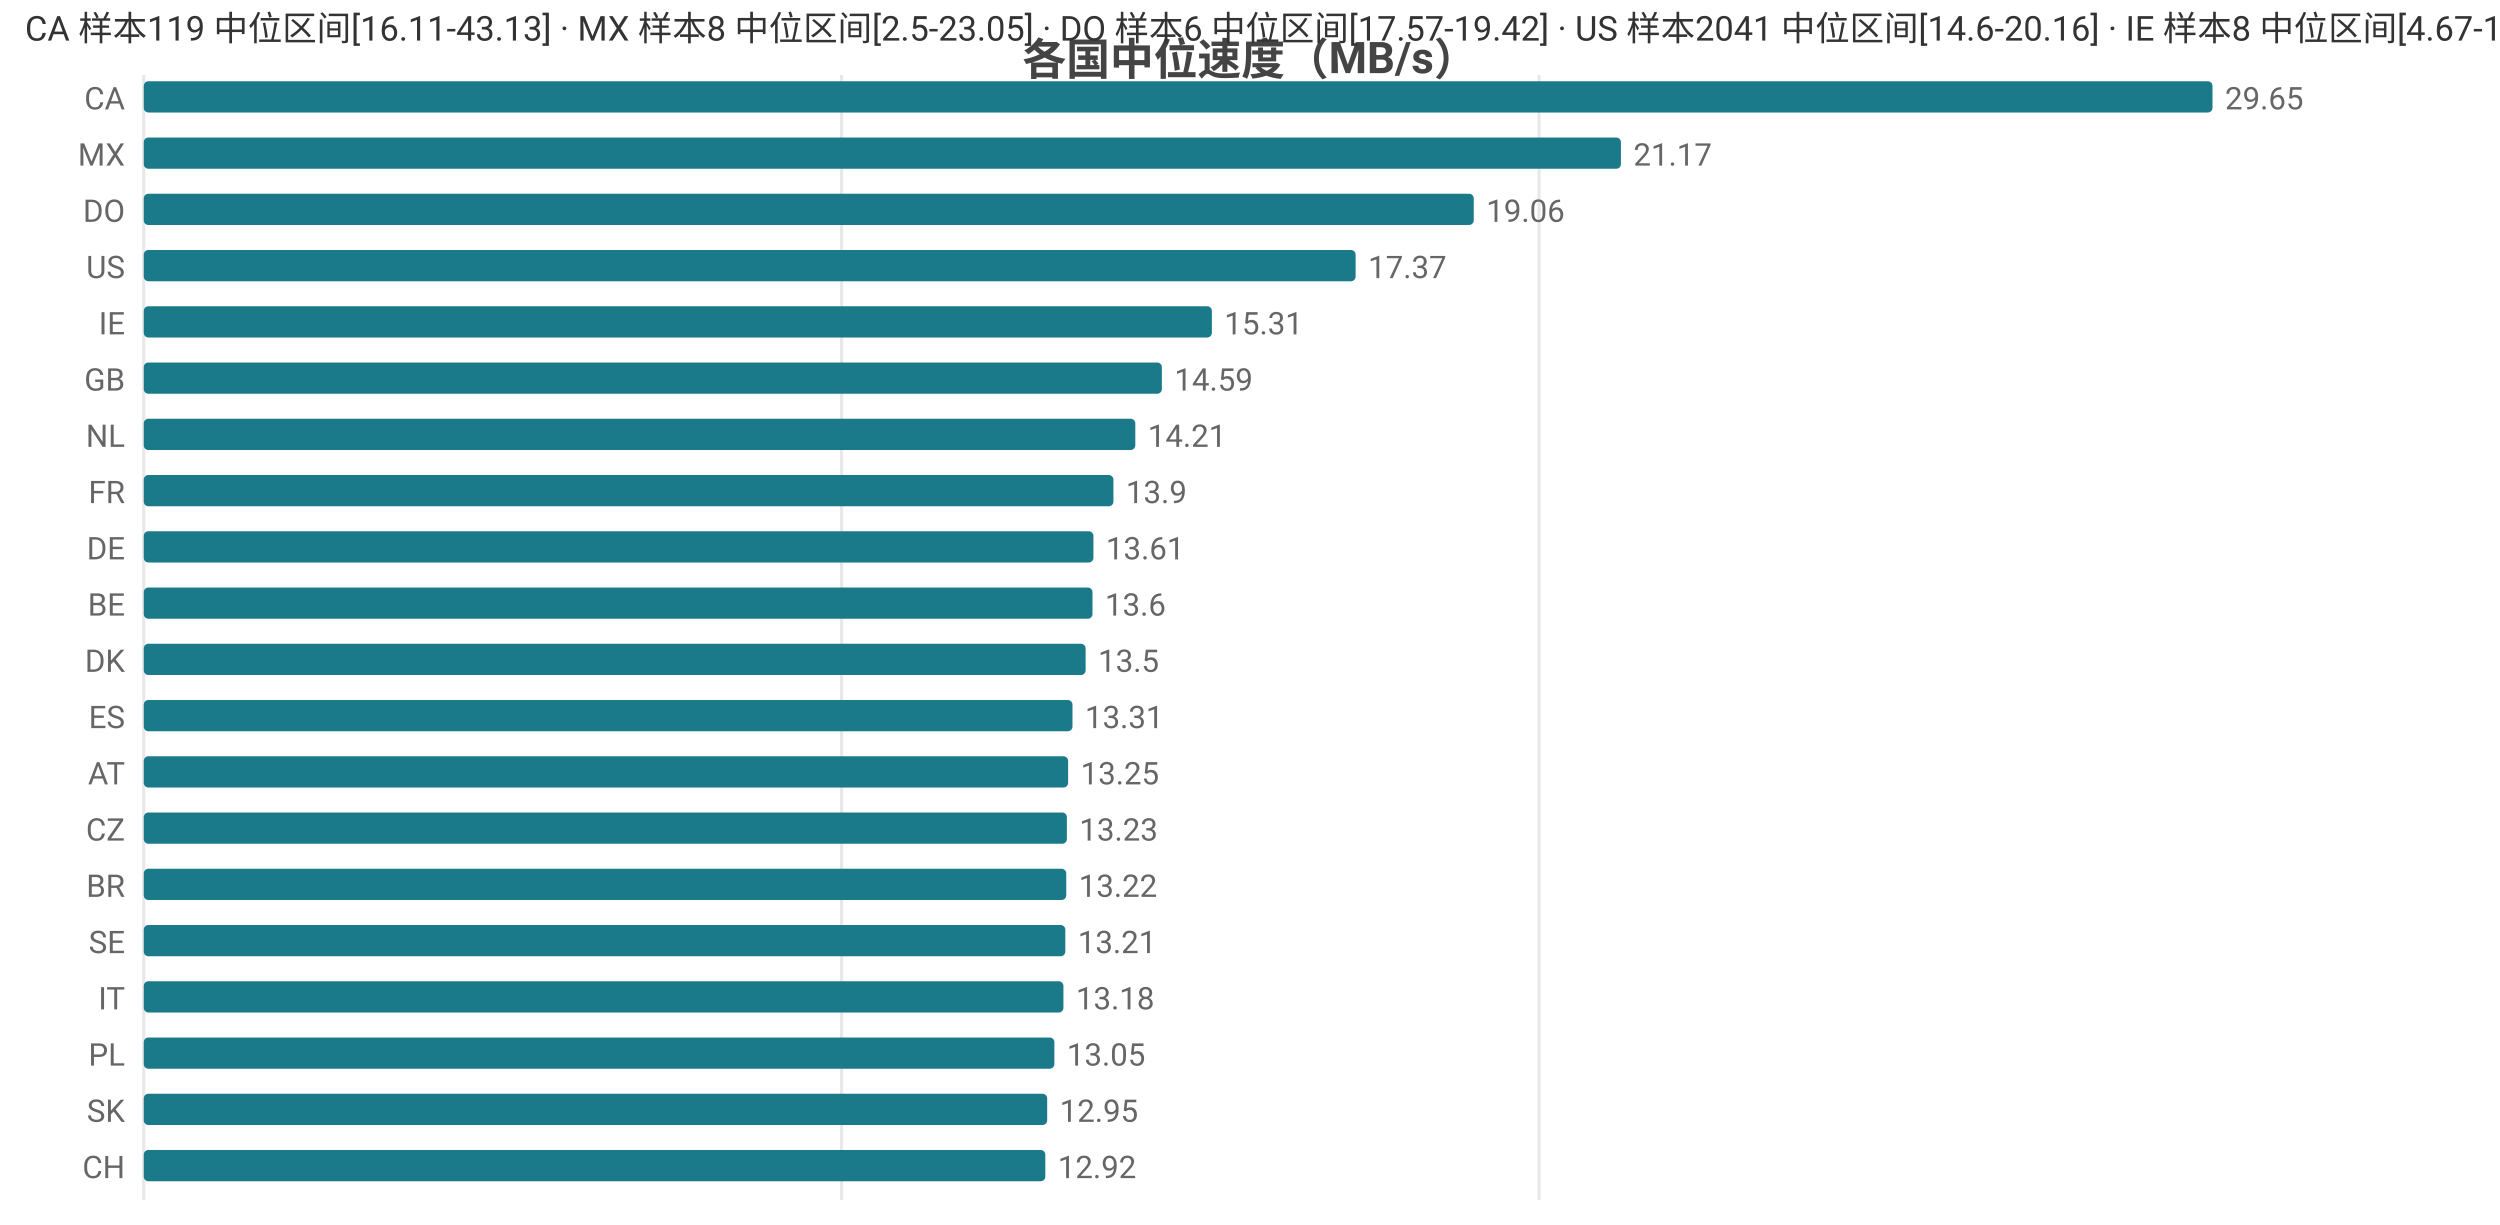
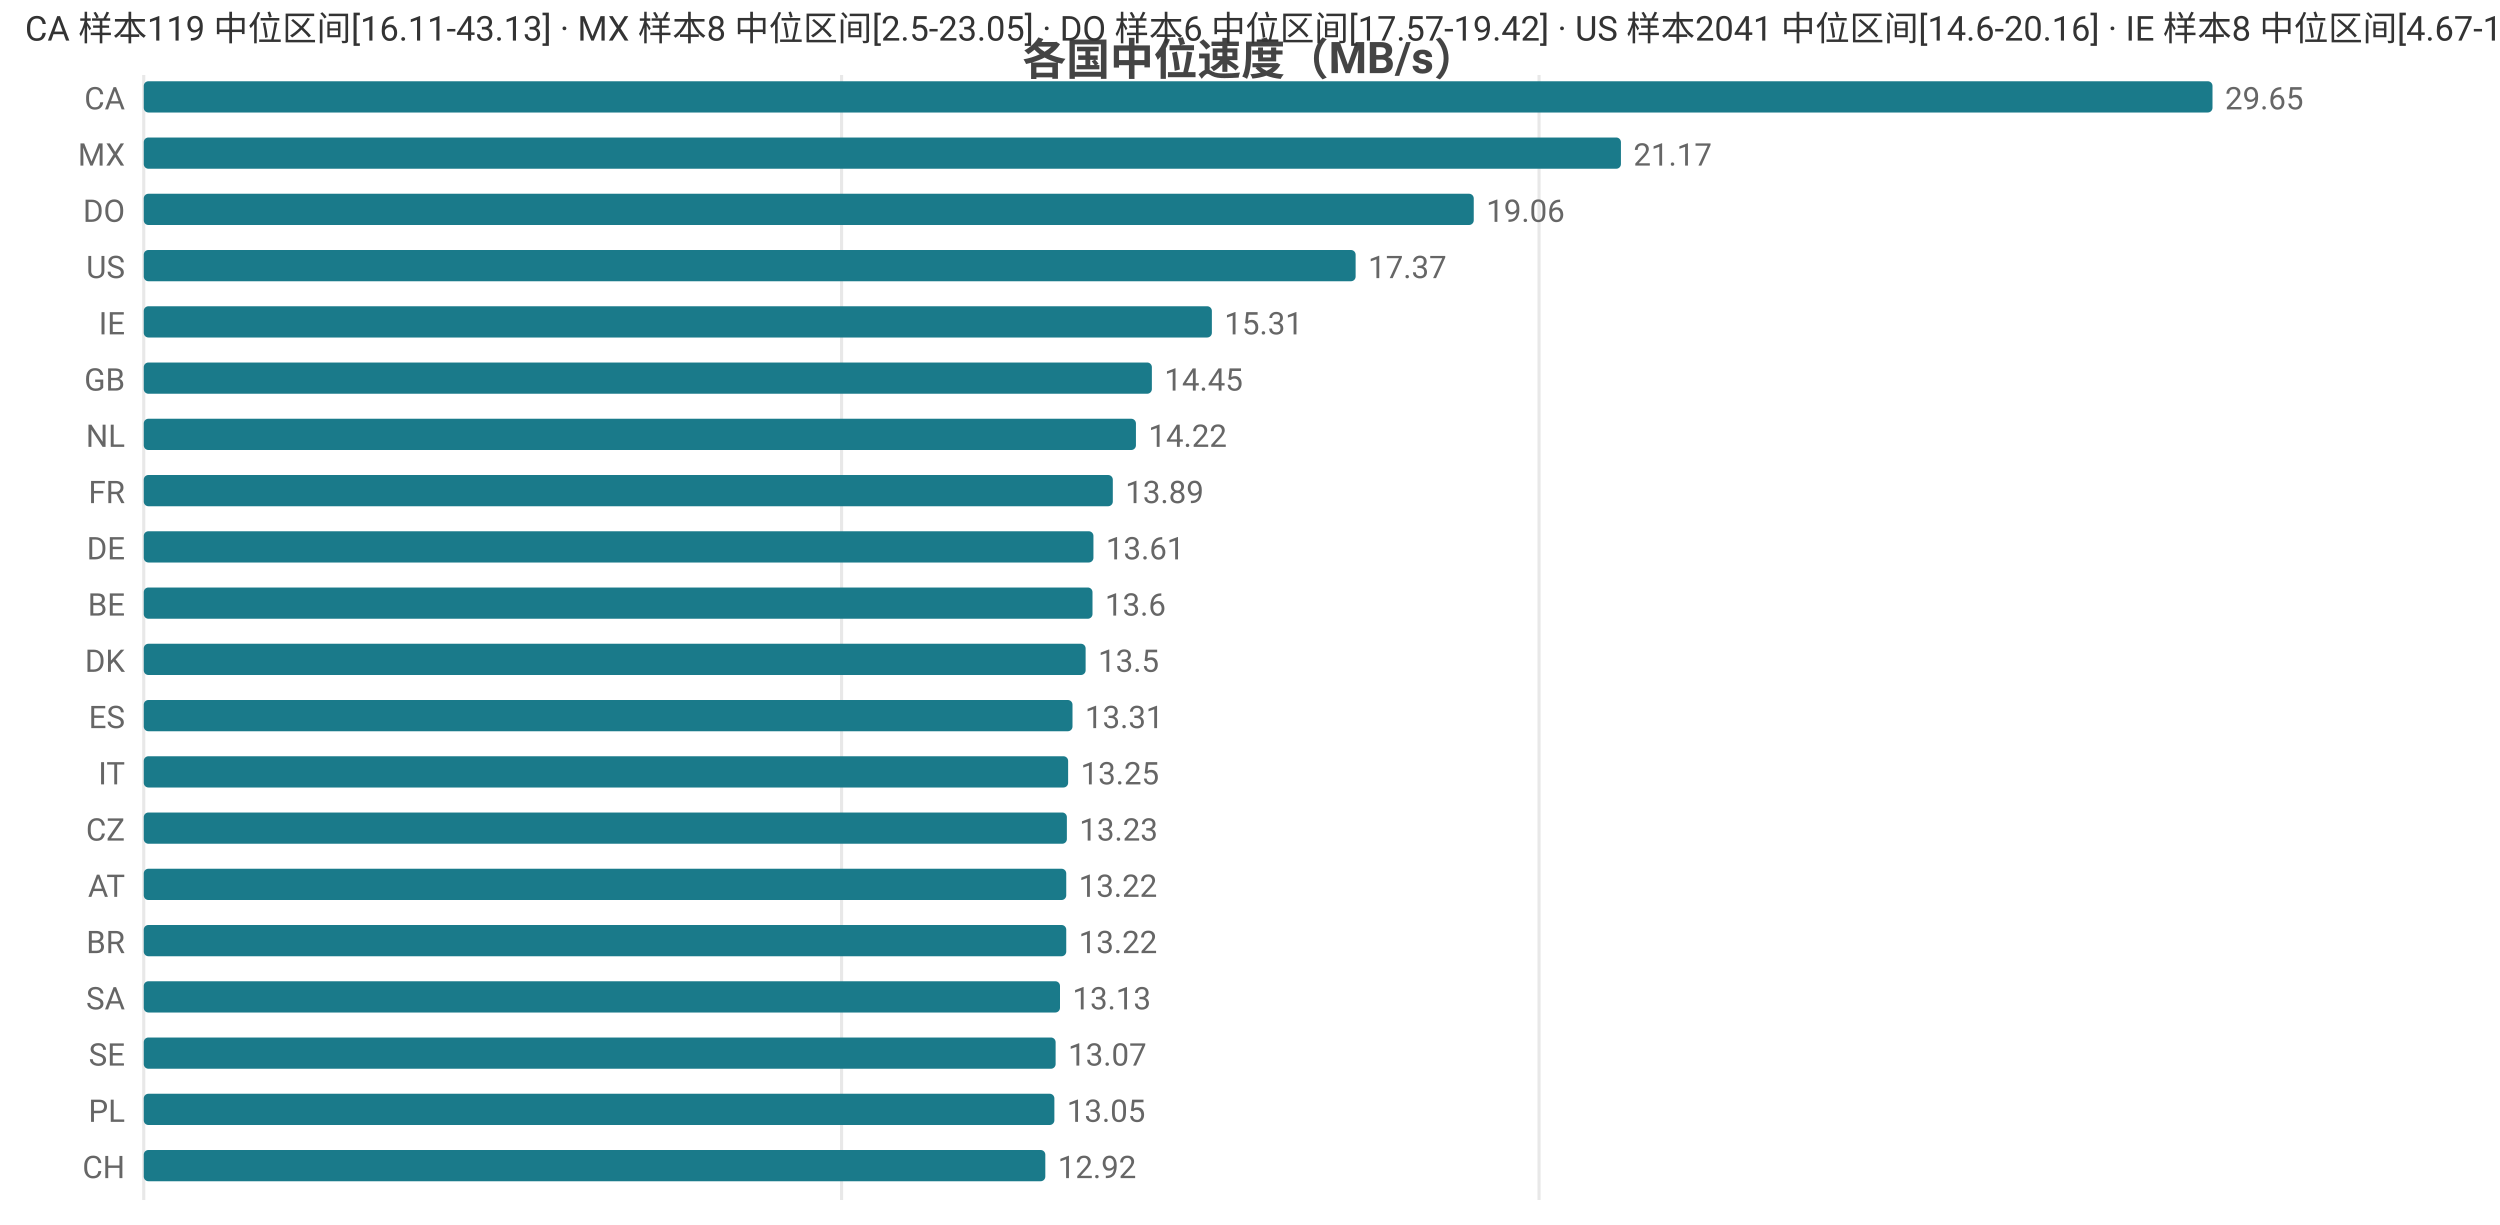
<svg xmlns="http://www.w3.org/2000/svg" width="800" height="392" viewBox="0 0 800 392">
  <rect width="800" height="392" fill="#ffffff" />
  <style>text{font-family:system-ui,-apple-system,'Segoe UI',Roboto,'PingFang SC','Microsoft YaHei','Noto Sans CJK SC',sans-serif}.g{stroke:#e8e8e8;stroke-width:1}.a{stroke:#999;stroke-width:1}.t{font-size:10px;fill:#666}.m{font-size:10px;text-anchor:middle;fill:#666}.e{font-size:10px;text-anchor:end;fill:#666}.l{font-size:11px;fill:#333}.tt{font-size:14px;font-weight:600;text-anchor:middle;fill:#444}.em{font-size:13px;text-anchor:middle;fill:#999}</style>
  <text class="tt" x="400.0" y="24">各国中位速度（MB/s）</text>
  <line class="g" x1="46" y1="24" x2="46" y2="384" />
  <line class="g" x1="269.3" y1="24" x2="269.3" y2="384" />
  <line class="g" x1="492.5" y1="24" x2="492.5" y2="384" />
  <text class="e" x="40" y="35">CA</text>
  <rect x="46" y="26" width="662" height="10" fill="#1a7a8a" rx="1.5" />
  <text class="t" x="712" y="35">29.65</text>
  <text class="e" x="40" y="53">MX</text>
  <rect x="46" y="44" width="472.7" height="10" fill="#1a7a8a" rx="1.5" />
  <text class="t" x="522.7" y="53">21.17</text>
  <text class="e" x="40" y="71">DO</text>
  <rect x="46" y="62" width="425.6" height="10" fill="#1a7a8a" rx="1.5" />
  <text class="t" x="475.6" y="71">19.06</text>
  <text class="e" x="40" y="89">US</text>
  <rect x="46" y="80" width="387.8" height="10" fill="#1a7a8a" rx="1.5" />
  <text class="t" x="437.8" y="89">17.37</text>
  <text class="e" x="40" y="107">IE</text>
  <rect x="46" y="98" width="341.8" height="10" fill="#1a7a8a" rx="1.5" />
  <text class="t" x="391.8" y="107">15.31</text>
  <text class="e" x="40" y="125">GB</text>
-   <rect x="46" y="116" width="325.8" height="10" fill="#1a7a8a" rx="1.5" />
-   <text class="t" x="375.8" y="125">14.59</text>
+   <rect x="46" y="116" width="322.6" height="10" fill="#1a7a8a" rx="1.5" />
+   <text class="t" x="372.6" y="125">14.45</text>
  <text class="e" x="40" y="143">NL</text>
-   <rect x="46" y="134" width="317.3" height="10" fill="#1a7a8a" rx="1.5" />
-   <text class="t" x="367.3" y="143">14.21</text>
+   <rect x="46" y="134" width="317.5" height="10" fill="#1a7a8a" rx="1.5" />
+   <text class="t" x="367.5" y="143">14.22</text>
  <text class="e" x="40" y="161">FR</text>
-   <rect x="46" y="152" width="310.3" height="10" fill="#1a7a8a" rx="1.5" />
-   <text class="t" x="360.3" y="161">13.9</text>
+   <rect x="46" y="152" width="310.1" height="10" fill="#1a7a8a" rx="1.5" />
+   <text class="t" x="360.1" y="161">13.89</text>
  <text class="e" x="40" y="179">DE</text>
  <rect x="46" y="170" width="303.9" height="10" fill="#1a7a8a" rx="1.5" />
  <text class="t" x="353.9" y="179">13.61</text>
  <text class="e" x="40" y="197">BE</text>
  <rect x="46" y="188" width="303.6" height="10" fill="#1a7a8a" rx="1.5" />
  <text class="t" x="353.6" y="197">13.6</text>
  <text class="e" x="40" y="215">DK</text>
  <rect x="46" y="206" width="301.4" height="10" fill="#1a7a8a" rx="1.5" />
  <text class="t" x="351.4" y="215">13.5</text>
  <text class="e" x="40" y="233">ES</text>
  <rect x="46" y="224" width="297.2" height="10" fill="#1a7a8a" rx="1.5" />
  <text class="t" x="347.2" y="233">13.31</text>
-   <text class="e" x="40" y="251">AT</text>
+   <text class="e" x="40" y="251">IT</text>
  <rect x="46" y="242" width="295.8" height="10" fill="#1a7a8a" rx="1.5" />
  <text class="t" x="345.8" y="251">13.25</text>
  <text class="e" x="40" y="269">CZ</text>
  <rect x="46" y="260" width="295.4" height="10" fill="#1a7a8a" rx="1.5" />
  <text class="t" x="345.4" y="269">13.23</text>
-   <text class="e" x="40" y="287">BR</text>
+   <text class="e" x="40" y="287">AT</text>
  <rect x="46" y="278" width="295.2" height="10" fill="#1a7a8a" rx="1.5" />
  <text class="t" x="345.2" y="287">13.22</text>
-   <text class="e" x="40" y="305">SE</text>
-   <rect x="46" y="296" width="294.9" height="10" fill="#1a7a8a" rx="1.5" />
-   <text class="t" x="344.9" y="305">13.21</text>
-   <text class="e" x="40" y="323">IT</text>
-   <rect x="46" y="314" width="294.3" height="10" fill="#1a7a8a" rx="1.5" />
-   <text class="t" x="344.3" y="323">13.18</text>
-   <text class="e" x="40" y="341">PL</text>
-   <rect x="46" y="332" width="291.4" height="10" fill="#1a7a8a" rx="1.5" />
-   <text class="t" x="341.4" y="341">13.05</text>
-   <text class="e" x="40" y="359">SK</text>
-   <rect x="46" y="350" width="289.1" height="10" fill="#1a7a8a" rx="1.5" />
-   <text class="t" x="339.1" y="359">12.95</text>
+   <text class="e" x="40" y="305">BR</text>
+   <rect x="46" y="296" width="295.2" height="10" fill="#1a7a8a" rx="1.5" />
+   <text class="t" x="345.2" y="305">13.22</text>
+   <text class="e" x="40" y="323">SA</text>
+   <rect x="46" y="314" width="293.2" height="10" fill="#1a7a8a" rx="1.5" />
+   <text class="t" x="343.2" y="323">13.13</text>
+   <text class="e" x="40" y="341">SE</text>
+   <rect x="46" y="332" width="291.8" height="10" fill="#1a7a8a" rx="1.5" />
+   <text class="t" x="341.8" y="341">13.07</text>
+   <text class="e" x="40" y="359">PL</text>
+   <rect x="46" y="350" width="291.4" height="10" fill="#1a7a8a" rx="1.5" />
+   <text class="t" x="341.4" y="359">13.05</text>
  <text class="e" x="40" y="377">CH</text>
  <rect x="46" y="368" width="288.5" height="10" fill="#1a7a8a" rx="1.5" />
  <text class="t" x="338.5" y="377">12.92</text>
  <text class="l" x="8" y="13">CA 样本119 中位区间[16.11-43.13] · MX 样本8 中位区间[2.5-23.05] · DO 样本6 中位区间[17.57-19.42] · US 样本2041 中位区间[14.6-20.16] · IE 样本8 中位区间[4.67-16.4]</text>
</svg>
